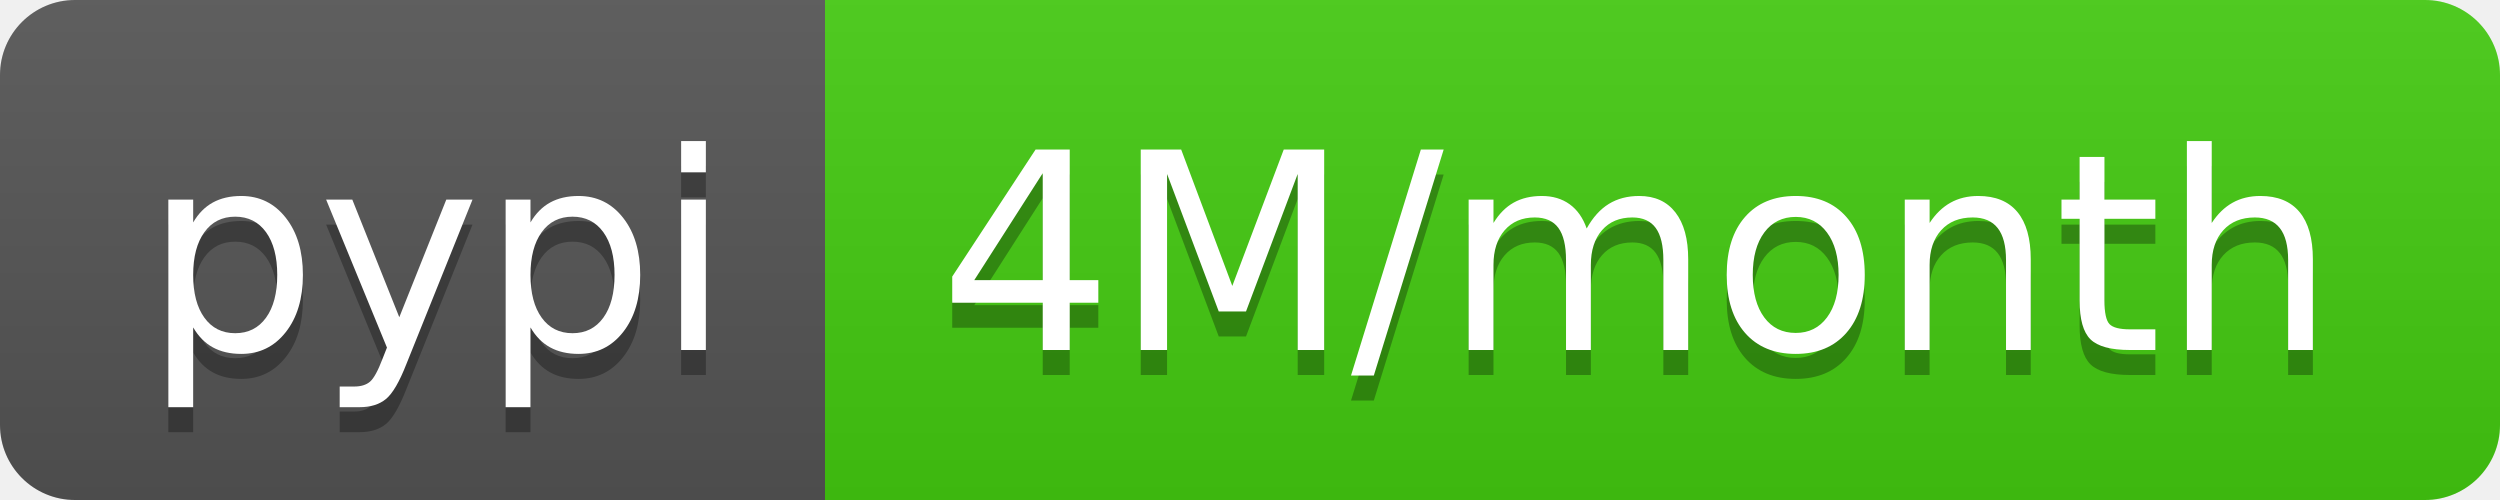
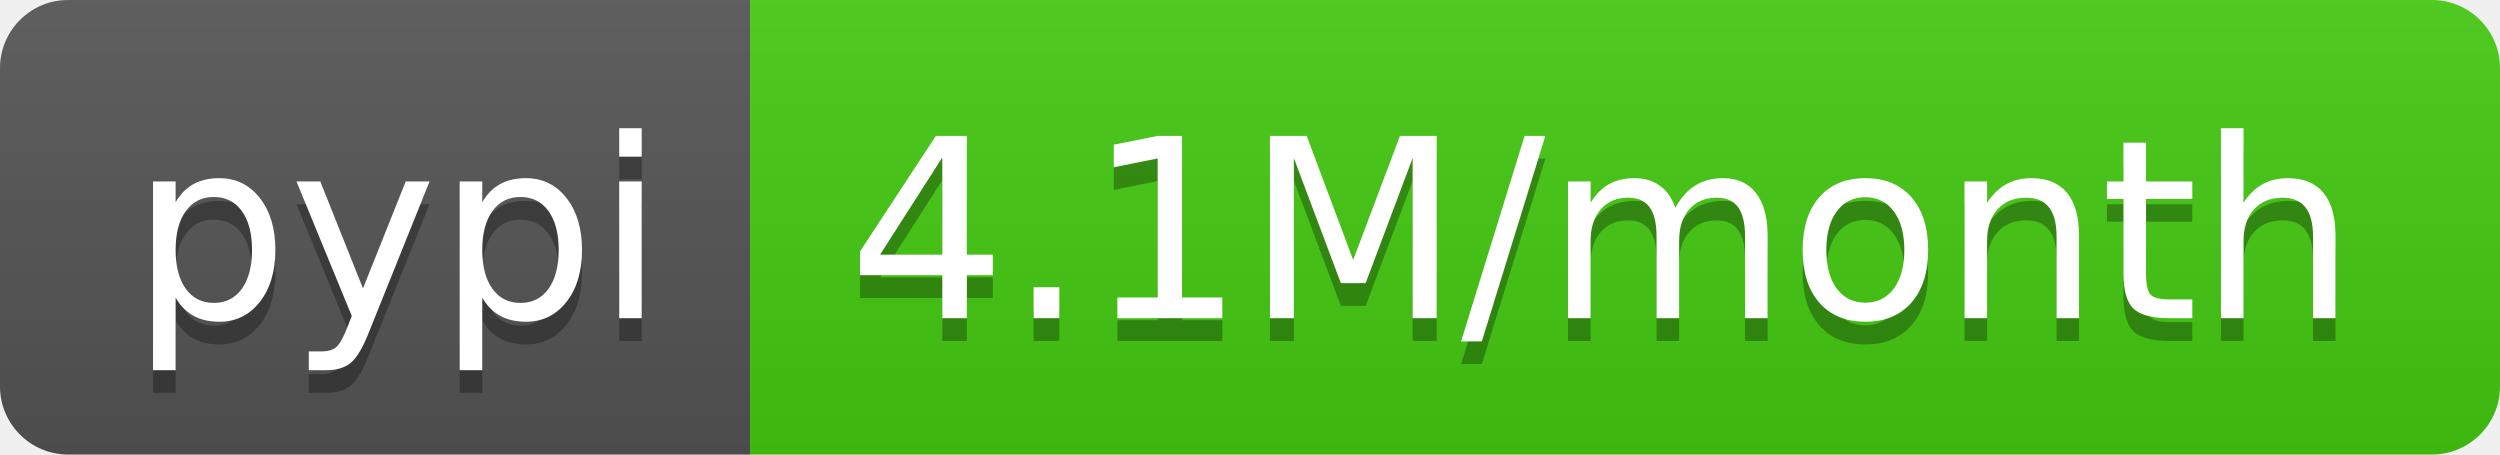
- <svg xmlns="http://www.w3.org/2000/svg" width="100" height="20">
+ <svg xmlns="http://www.w3.org/2000/svg" width="110" height="20">
  <linearGradient id="b" x2="0" y2="100%">
    <stop offset="0" stop-color="#bbb" stop-opacity=".1" />
    <stop offset="1" stop-opacity=".1" />
  </linearGradient>
  <clipPath id="a">
-     <rect width="100" height="20" rx="3" fill="#fff" />
+     <rect width="110" height="20" rx="3" fill="#fff" />
  </clipPath>
  <g clip-path="url(#a)">
    <path fill="#555" d="M0 0h33v20H0z" />
-     <path fill="#4c1" d="M33 0h67v20H33z" />
-     <path fill="url(#b)" d="M0 0h100v20H0z" />
+     <path fill="#4c1" d="M33 0h77v20H33z" />
+     <path fill="url(#b)" d="M0 0h110v20H0z" />
  </g>
  <g fill="#fff" text-anchor="middle" font-family="DejaVu Sans,Verdana,Geneva,sans-serif" font-size="110">
    <text x="175" y="150" fill="#010101" fill-opacity=".3" transform="scale(.1)" textLength="230">pypi</text>
    <text x="175" y="140" transform="scale(.1)" textLength="230">pypi</text>
-     <text x="655" y="150" fill="#010101" fill-opacity=".3" transform="scale(.1)" textLength="570">4M/month</text>
-     <text x="655" y="140" transform="scale(.1)" textLength="570">4M/month</text>
+     <text x="705" y="150" fill="#010101" fill-opacity=".3" transform="scale(.1)" textLength="670">4.1M/month</text>
+     <text x="705" y="140" transform="scale(.1)" textLength="670">4.1M/month</text>
  </g>
</svg>
